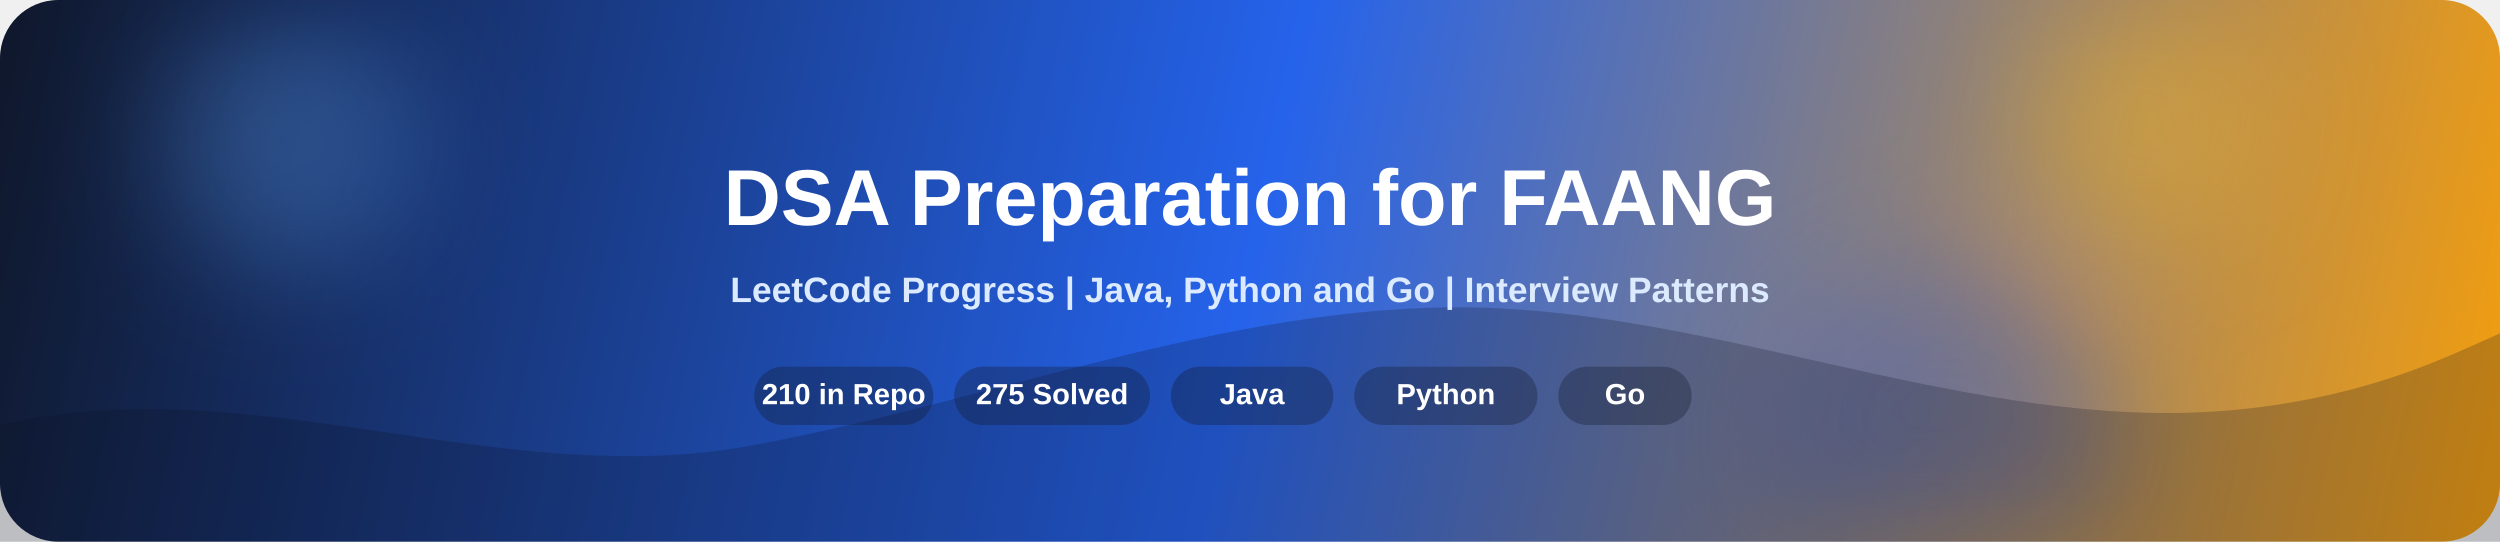
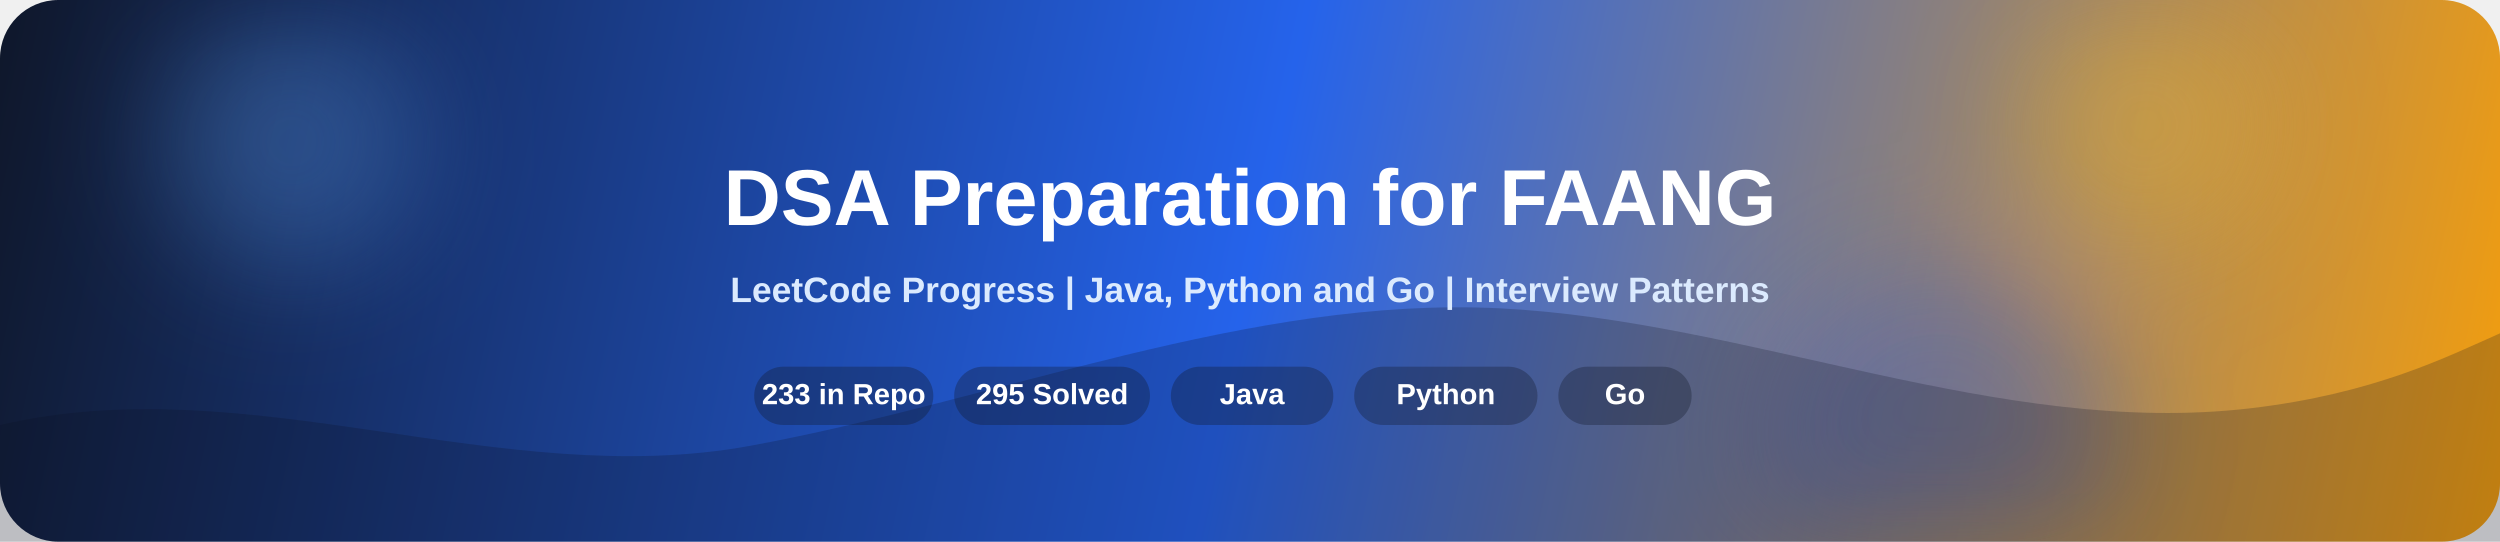
<svg xmlns="http://www.w3.org/2000/svg" width="1200" height="260" viewBox="0 0 1200 260" fill="none">
  <defs>
    <linearGradient id="bg" x1="0" y1="0" x2="1200" y2="260" gradientUnits="userSpaceOnUse">
      <stop offset="0" stop-color="#0f172a">
        <animate attributeName="stop-color" values="#0f172a;#172554;#0f172a" dur="8s" repeatCount="indefinite" />
      </stop>
      <stop offset="0.5" stop-color="#2563eb">
        <animate attributeName="stop-color" values="#2563eb;#1d4ed8;#2563eb" dur="8s" repeatCount="indefinite" />
      </stop>
      <stop offset="1" stop-color="#f59e0b">
        <animate attributeName="stop-color" values="#f59e0b;#f97316;#f59e0b" dur="8s" repeatCount="indefinite" />
      </stop>
    </linearGradient>
    <linearGradient id="shine" x1="0" y1="0" x2="1" y2="0">
      <stop offset="0" stop-color="#ffffff" stop-opacity="0" />
      <stop offset="0.5" stop-color="#ffffff" stop-opacity="0.28" />
      <stop offset="1" stop-color="#ffffff" stop-opacity="0" />
    </linearGradient>
    <filter id="blur" x="-20%" y="-20%" width="140%" height="140%">
      <feGaussianBlur stdDeviation="28" />
    </filter>
  </defs>
  <rect width="1200" height="260" rx="28" fill="url(#bg)" />
  <g opacity="0.3" filter="url(#blur)">
    <circle cx="140" cy="68" r="62" fill="#60a5fa">
      <animate attributeName="cx" values="140;210;140" dur="9s" repeatCount="indefinite" />
      <animate attributeName="cy" values="68;92;68" dur="7s" repeatCount="indefinite" />
    </circle>
    <circle cx="1030" cy="60" r="58" fill="#fbbf24">
      <animate attributeName="cx" values="1030;960;1030" dur="10s" repeatCount="indefinite" />
      <animate attributeName="cy" values="60;84;60" dur="8s" repeatCount="indefinite" />
    </circle>
    <circle cx="930" cy="210" r="84" fill="#1d4ed8">
      <animate attributeName="cx" values="930;860;930" dur="11s" repeatCount="indefinite" />
      <animate attributeName="cy" values="210;185;210" dur="9s" repeatCount="indefinite" />
    </circle>
  </g>
  <path d="M0 204C120 176 240 236 360 214C480 192 600 142 720 148C840 154 960 210 1080 196C1140 189 1175 171 1200 160V260H0V204Z" fill="#0b1120" fill-opacity="0.22">
    <animate attributeName="d" dur="10s" repeatCount="indefinite" values="         M0 204C120 176 240 236 360 214C480 192 600 142 720 148C840 154 960 210 1080 196C1140 189 1175 171 1200 160V260H0V204Z;         M0 194C120 224 240 188 360 201C480 214 600 155 720 160C840 165 960 188 1080 176C1140 170 1175 162 1200 150V260H0V194Z;         M0 204C120 176 240 236 360 214C480 192 600 142 720 148C840 154 960 210 1080 196C1140 189 1175 171 1200 160V260H0V204Z" />
  </path>
  <g opacity="0.9">
    <rect x="-240" y="0" width="240" height="260" fill="url(#shine)">
      <animate attributeName="x" values="-240;1240" dur="6s" repeatCount="indefinite" />
    </rect>
  </g>
  <text x="600" y="108" text-anchor="middle" fill="#ffffff" font-size="38" font-weight="700" font-family="Segoe UI, Arial, sans-serif">
    DSA Preparation for FAANG
  </text>
  <text x="600" y="145" text-anchor="middle" fill="#dbeafe" font-size="17" font-weight="600" font-family="Segoe UI, Arial, sans-serif">
    LeetCode Progress | Java, Python and Go | Interview Patterns
  </text>
  <g fill="#ffffff" font-family="Segoe UI, Arial, sans-serif" font-size="14" font-weight="700">
    <rect x="362" y="176" width="86" height="28" rx="14" fill="#111827" fill-opacity="0.32" />
-     <text x="405" y="194" text-anchor="middle">210 in Repo</text>
+     <text x="405" y="194" text-anchor="middle">233 in Repo</text>
    <rect x="458" y="176" width="94" height="28" rx="14" fill="#111827" fill-opacity="0.32" />
-     <text x="505" y="194" text-anchor="middle">275 Solved</text>
+     <text x="505" y="194" text-anchor="middle">295 Solved</text>
    <rect x="562" y="176" width="78" height="28" rx="14" fill="#111827" fill-opacity="0.32" />
    <text x="601" y="194" text-anchor="middle">Java</text>
    <rect x="650" y="176" width="88" height="28" rx="14" fill="#111827" fill-opacity="0.32" />
    <text x="694" y="194" text-anchor="middle">Python</text>
    <rect x="748" y="176" width="64" height="28" rx="14" fill="#111827" fill-opacity="0.32" />
    <text x="780" y="194" text-anchor="middle">Go</text>
  </g>
</svg>
